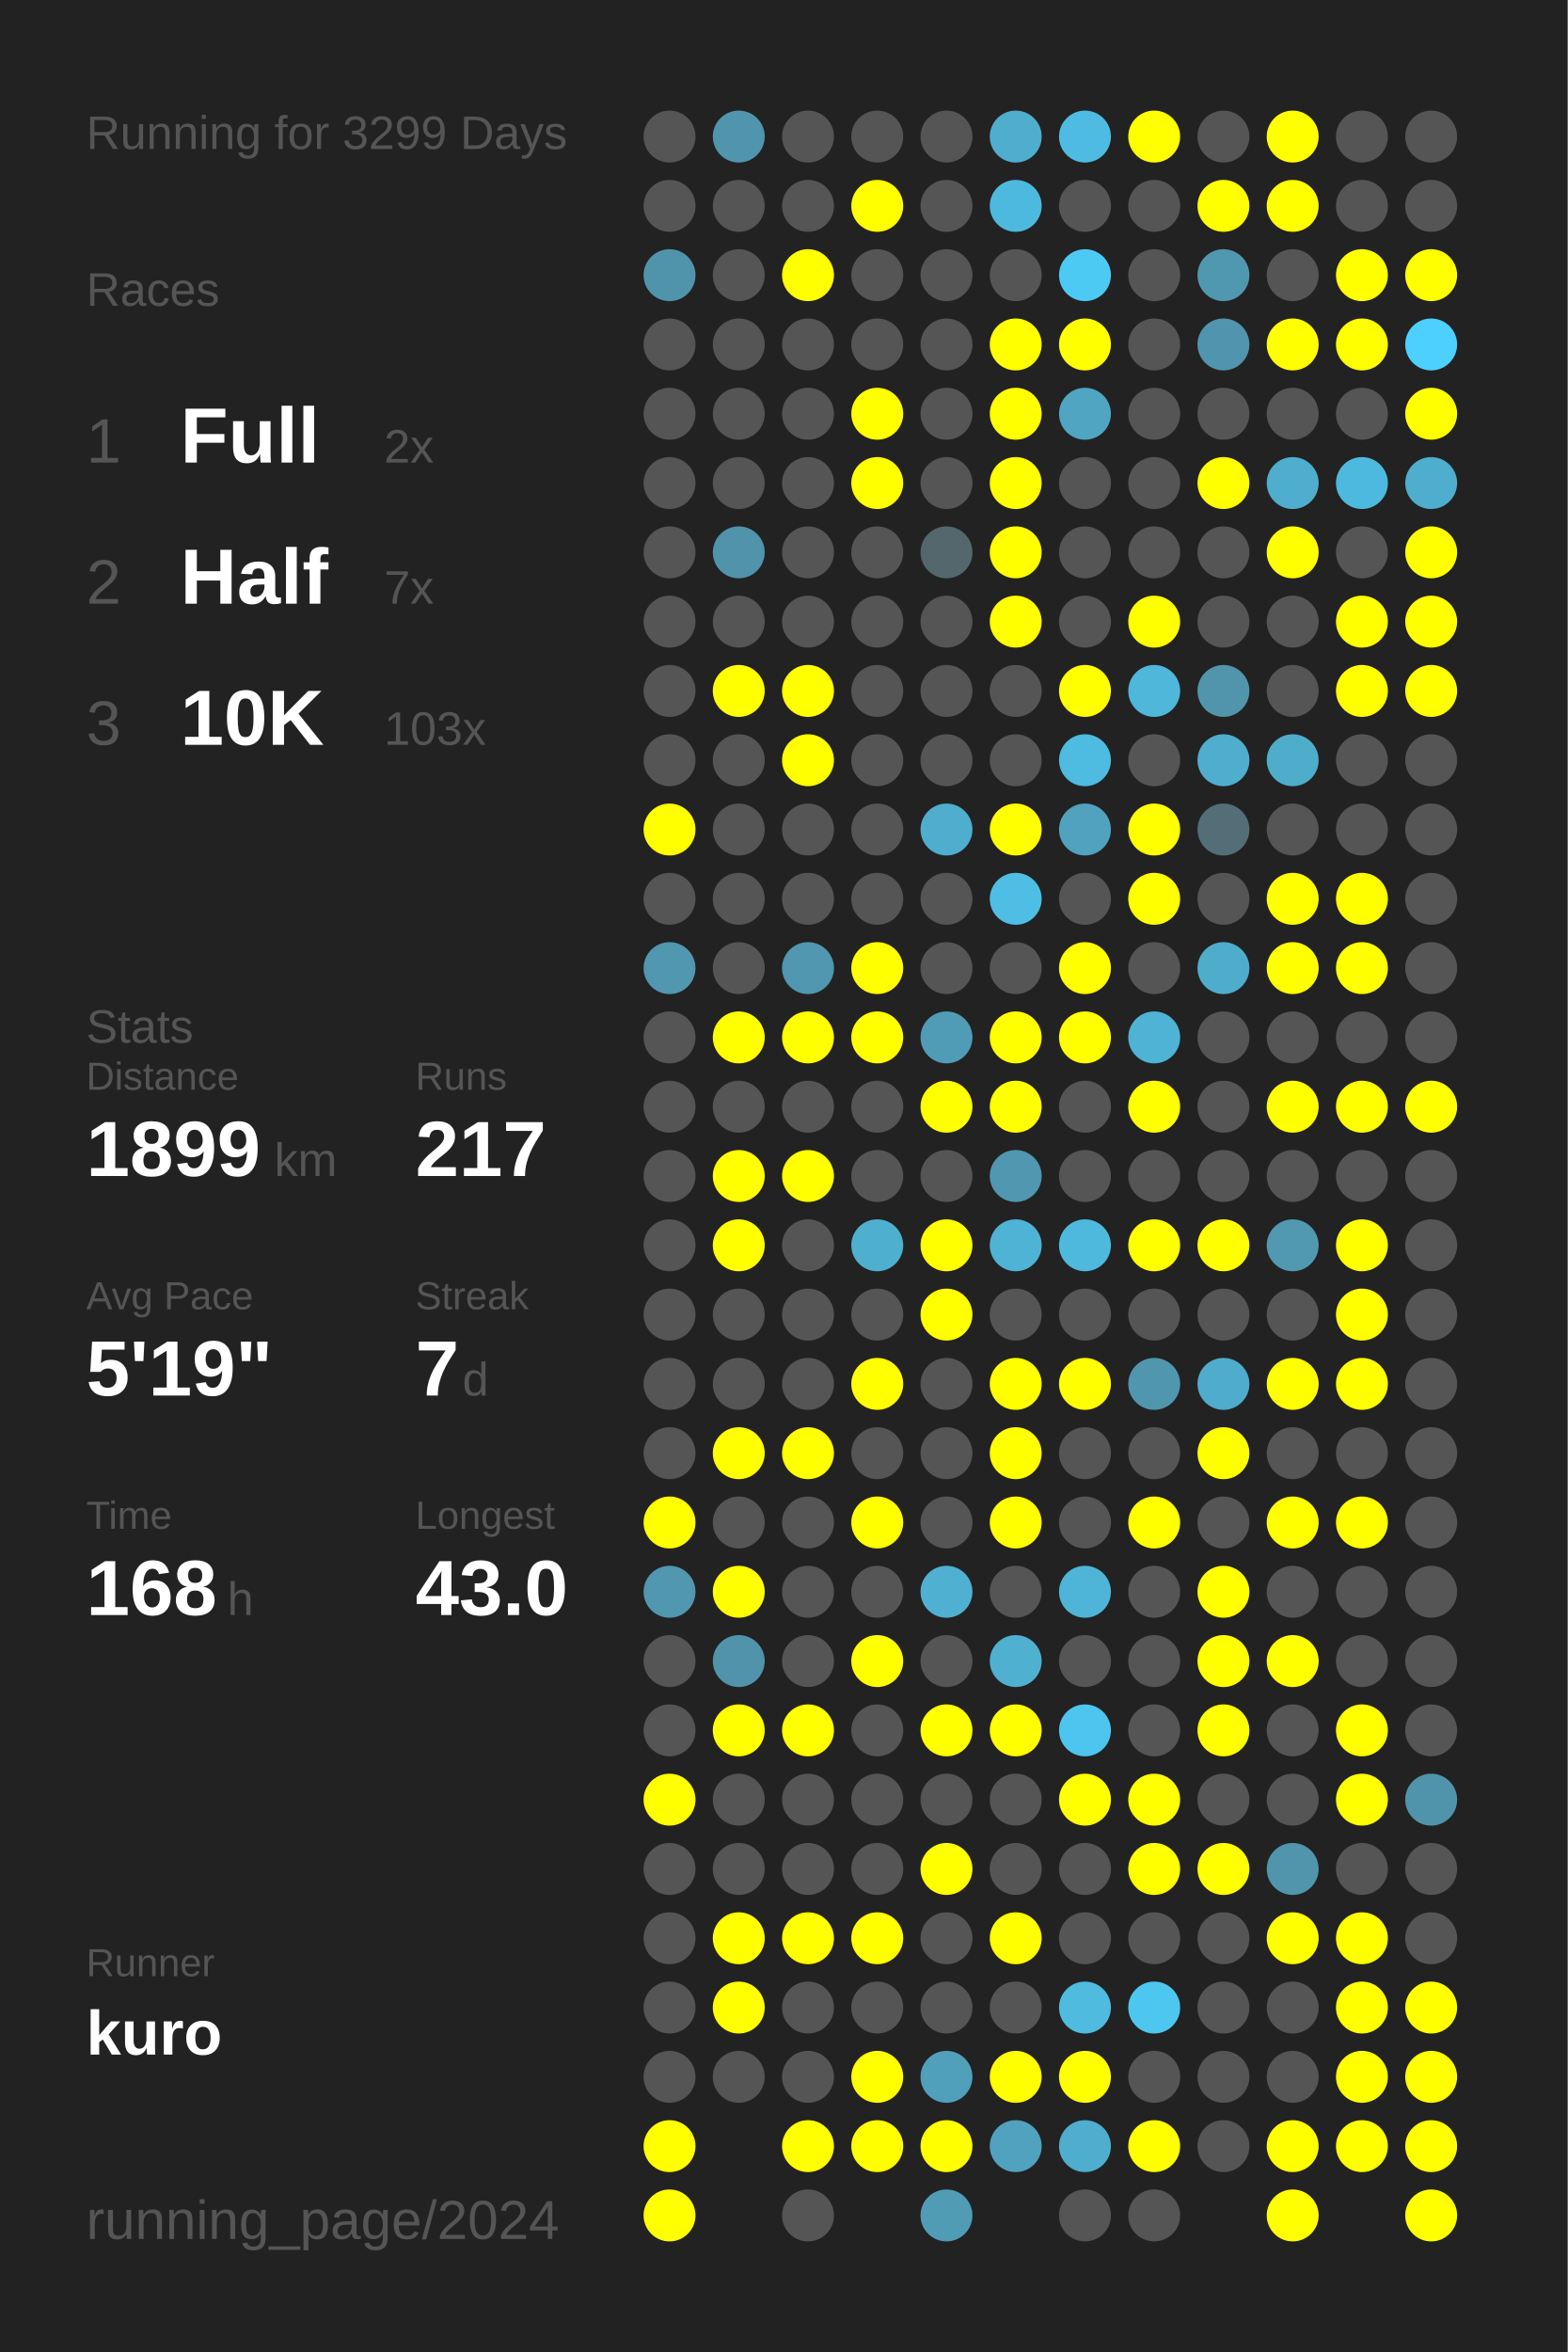
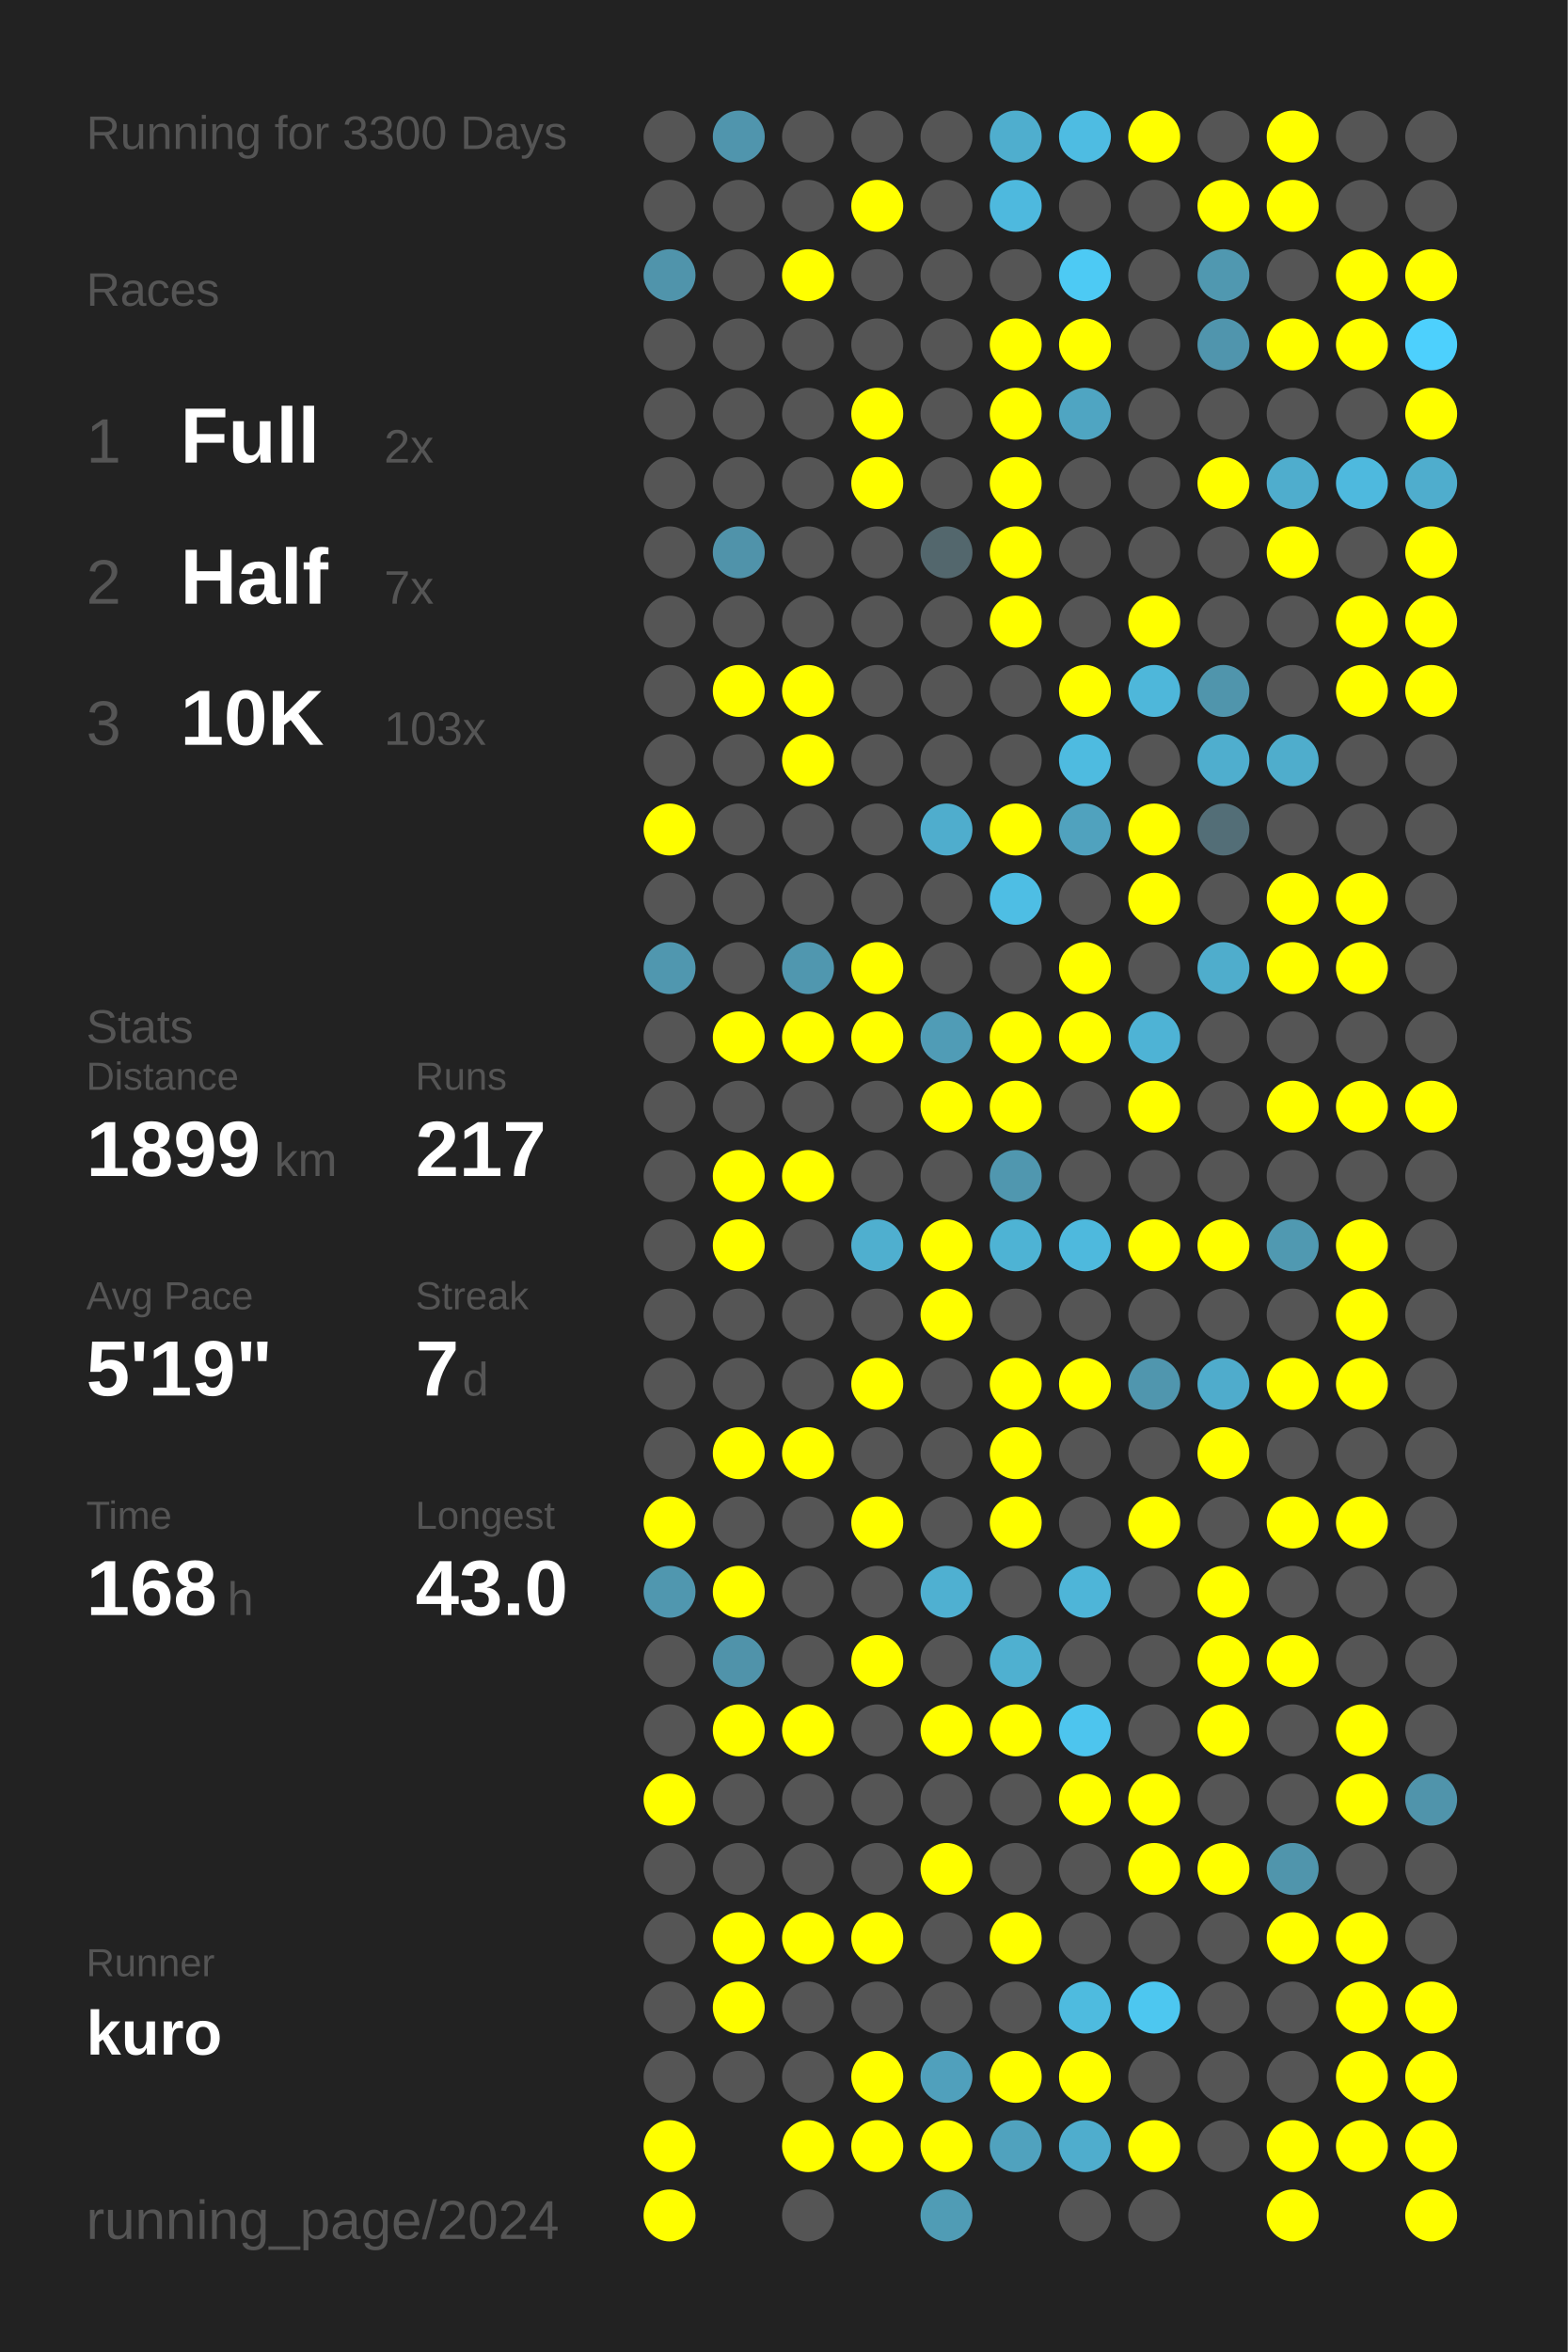
<svg xmlns="http://www.w3.org/2000/svg" baseProfile="full" height="300mm" version="1.1" viewBox="0,0,200,300" width="200mm">
  <defs />
  <rect fill="#222222" height="300" width="200" x="0" y="0" />
-   <text fill="#555555" style="font-size:6px; font-family:Arial;" x="11" y="19">Running for 3299 Days</text>
+   <text fill="#555555" style="font-size:6px; font-family:Arial;" x="11" y="19">Running for 3300 Days</text>
  <text fill="#555555" style="font-size:6px; font-family:Arial;" x="11" y="39">Races</text>
  <text fill="#555555" style="font-size:8px; font-family:Arial;" x="11" y="59">1</text>
  <text fill="#FFFFFF" style="font-size:10px; font-family:Arial; font-weight:bold;" x="23" y="59">Full</text>
  <text fill="#555555" style="font-size:6px; font-family:Arial;" x="49" y="59">2x</text>
  <text fill="#555555" style="font-size:8px; font-family:Arial;" x="11" y="77">2</text>
  <text fill="#FFFFFF" style="font-size:10px; font-family:Arial; font-weight:bold;" x="23" y="77">Half</text>
  <text fill="#555555" style="font-size:6px; font-family:Arial;" x="49" y="77">7x</text>
  <text fill="#555555" style="font-size:8px; font-family:Arial;" x="11" y="95">3</text>
  <text fill="#FFFFFF" style="font-size:10px; font-family:Arial; font-weight:bold;" x="23" y="95">10K</text>
  <text fill="#555555" style="font-size:6px; font-family:Arial;" x="49" y="95">103x</text>
  <text fill="#555555" style="font-size:6px; font-family:Arial;" x="11" y="133">Stats</text>
  <text fill="#555555" style="font-size:5px; font-family:Arial;" x="11" y="139">Distance</text>
  <text fill="#FFFFFF" style="font-size:10px; font-family:Arial; font-weight:bold;" x="11" y="150">1899</text>
  <text fill="#555555" style="font-size:6px; font-family:Arial;" x="35" y="150">km</text>
  <text fill="#555555" style="font-size:5px; font-family:Arial;" x="53" y="139">Runs</text>
  <text fill="#FFFFFF" style="font-size:10px; font-family:Arial; font-weight:bold;" x="53" y="150">217</text>
  <text fill="#555555" style="font-size:5px; font-family:Arial;" x="11" y="167">Avg Pace</text>
  <text fill="#FFFFFF" style="font-size:10px; font-family:Arial; font-weight:bold;" x="11" y="178">5'19"</text>
  <text fill="#555555" style="font-size:5px; font-family:Arial;" x="53" y="167">Streak</text>
  <text fill="#FFFFFF" style="font-size:10px; font-family:Arial; font-weight:bold;" x="53" y="178">7</text>
  <text fill="#555555" style="font-size:6px; font-family:Arial;" x="59" y="178">d</text>
  <text fill="#555555" style="font-size:5px; font-family:Arial;" x="11" y="195">Time</text>
  <text fill="#FFFFFF" style="font-size:10px; font-family:Arial; font-weight:bold;" x="11" y="206">168</text>
  <text fill="#555555" style="font-size:6px; font-family:Arial;" x="29" y="206">h</text>
  <text fill="#555555" style="font-size:5px; font-family:Arial;" x="53" y="195">Longest</text>
  <text fill="#FFFFFF" style="font-size:10px; font-family:Arial; font-weight:bold;" x="53" y="206">43.0</text>
  <text fill="#555555" style="font-size:5px; font-family:Arial;" x="11" y="252.065">Runner</text>
  <text fill="#FFFFFF" style="font-size:8px; font-family:Arial; font-weight:bold;" x="11" y="262.065">kuro</text>
  <text fill="#555555" style="font-size:7px; font-family:Arial;" x="11" y="285.581">running_page/2024</text>
  <circle cx="85.417" cy="17.419" fill="#555555" r="3.312" />
  <circle cx="85.417" cy="26.258" fill="#555555" r="3.312" />
  <circle cx="85.417" cy="35.097" fill="#5094ab" r="3.312" />
  <circle cx="85.417" cy="43.935" fill="#555555" r="3.312" />
  <circle cx="85.417" cy="52.774" fill="#555555" r="3.312" />
  <circle cx="85.417" cy="61.613" fill="#555555" r="3.312" />
  <circle cx="85.417" cy="70.452" fill="#555555" r="3.312" />
  <circle cx="85.417" cy="79.29" fill="#555555" r="3.312" />
  <circle cx="85.417" cy="88.129" fill="#555555" r="3.312" />
  <circle cx="85.417" cy="96.968" fill="#555555" r="3.312" />
  <circle cx="85.417" cy="105.806" fill="#FFFF00" r="3.312" />
  <circle cx="85.417" cy="114.645" fill="#555555" r="3.312" />
  <circle cx="85.417" cy="123.484" fill="#5097af" r="3.312" />
  <circle cx="85.417" cy="132.323" fill="#555555" r="3.312" />
  <circle cx="85.417" cy="141.161" fill="#555555" r="3.312" />
  <circle cx="85.417" cy="150" fill="#555555" r="3.312" />
  <circle cx="85.417" cy="158.839" fill="#555555" r="3.312" />
  <circle cx="85.417" cy="167.677" fill="#555555" r="3.312" />
  <circle cx="85.417" cy="176.516" fill="#555555" r="3.312" />
  <circle cx="85.417" cy="185.355" fill="#555555" r="3.312" />
  <circle cx="85.417" cy="194.194" fill="#FFFF00" r="3.312" />
  <circle cx="85.417" cy="203.032" fill="#5097af" r="3.312" />
  <circle cx="85.417" cy="211.871" fill="#555555" r="3.312" />
  <circle cx="85.417" cy="220.71" fill="#555555" r="3.312" />
  <circle cx="85.417" cy="229.548" fill="#FFFF00" r="3.312" />
  <circle cx="85.417" cy="238.387" fill="#555555" r="3.312" />
  <circle cx="85.417" cy="247.226" fill="#555555" r="3.312" />
  <circle cx="85.417" cy="256.065" fill="#555555" r="3.312" />
  <circle cx="85.417" cy="264.903" fill="#555555" r="3.312" />
  <circle cx="85.417" cy="273.742" fill="#FFFF00" r="3.312" />
  <circle cx="85.417" cy="282.581" fill="#FFFF00" r="3.312" />
  <circle cx="94.25" cy="17.419" fill="#5095ad" r="3.312" />
  <circle cx="94.25" cy="26.258" fill="#555555" r="3.312" />
  <circle cx="94.25" cy="35.097" fill="#555555" r="3.312" />
  <circle cx="94.25" cy="43.935" fill="#555555" r="3.312" />
  <circle cx="94.25" cy="52.774" fill="#555555" r="3.312" />
  <circle cx="94.25" cy="61.613" fill="#555555" r="3.312" />
  <circle cx="94.25" cy="70.452" fill="#5093aa" r="3.312" />
  <circle cx="94.25" cy="79.29" fill="#555555" r="3.312" />
  <circle cx="94.25" cy="88.129" fill="#FFFF00" r="3.312" />
  <circle cx="94.25" cy="96.968" fill="#555555" r="3.312" />
  <circle cx="94.25" cy="105.806" fill="#555555" r="3.312" />
  <circle cx="94.25" cy="114.645" fill="#555555" r="3.312" />
  <circle cx="94.25" cy="123.484" fill="#555555" r="3.312" />
  <circle cx="94.25" cy="132.323" fill="#FFFF00" r="3.312" />
  <circle cx="94.25" cy="141.161" fill="#555555" r="3.312" />
  <circle cx="94.25" cy="150" fill="#FFFF00" r="3.312" />
  <circle cx="94.25" cy="158.839" fill="#FFFF00" r="3.312" />
  <circle cx="94.25" cy="167.677" fill="#555555" r="3.312" />
  <circle cx="94.25" cy="176.516" fill="#555555" r="3.312" />
  <circle cx="94.25" cy="185.355" fill="#FFFF00" r="3.312" />
  <circle cx="94.25" cy="194.194" fill="#555555" r="3.312" />
  <circle cx="94.25" cy="203.032" fill="#FFFF00" r="3.312" />
  <circle cx="94.25" cy="211.871" fill="#5093aa" r="3.312" />
  <circle cx="94.25" cy="220.71" fill="#FFFF00" r="3.312" />
  <circle cx="94.25" cy="229.548" fill="#555555" r="3.312" />
  <circle cx="94.25" cy="238.387" fill="#555555" r="3.312" />
  <circle cx="94.25" cy="247.226" fill="#FFFF00" r="3.312" />
  <circle cx="94.25" cy="256.065" fill="#FFFF00" r="3.312" />
  <circle cx="94.25" cy="264.903" fill="#555555" r="3.312" />
  <circle cx="103.083" cy="17.419" fill="#555555" r="3.312" />
  <circle cx="103.083" cy="26.258" fill="#555555" r="3.312" />
  <circle cx="103.083" cy="35.097" fill="#FFFF00" r="3.312" />
  <circle cx="103.083" cy="43.935" fill="#555555" r="3.312" />
  <circle cx="103.083" cy="52.774" fill="#555555" r="3.312" />
  <circle cx="103.083" cy="61.613" fill="#555555" r="3.312" />
  <circle cx="103.083" cy="70.452" fill="#555555" r="3.312" />
  <circle cx="103.083" cy="79.29" fill="#555555" r="3.312" />
  <circle cx="103.083" cy="88.129" fill="#FFFF00" r="3.312" />
  <circle cx="103.083" cy="96.968" fill="#FFFF00" r="3.312" />
  <circle cx="103.083" cy="105.806" fill="#555555" r="3.312" />
  <circle cx="103.083" cy="114.645" fill="#555555" r="3.312" />
  <circle cx="103.083" cy="123.484" fill="#5097af" r="3.312" />
  <circle cx="103.083" cy="132.323" fill="#FFFF00" r="3.312" />
  <circle cx="103.083" cy="141.161" fill="#555555" r="3.312" />
  <circle cx="103.083" cy="150" fill="#FFFF00" r="3.312" />
  <circle cx="103.083" cy="158.839" fill="#555555" r="3.312" />
  <circle cx="103.083" cy="167.677" fill="#555555" r="3.312" />
  <circle cx="103.083" cy="176.516" fill="#555555" r="3.312" />
  <circle cx="103.083" cy="185.355" fill="#FFFF00" r="3.312" />
  <circle cx="103.083" cy="194.194" fill="#555555" r="3.312" />
  <circle cx="103.083" cy="203.032" fill="#555555" r="3.312" />
  <circle cx="103.083" cy="211.871" fill="#555555" r="3.312" />
  <circle cx="103.083" cy="220.71" fill="#FFFF00" r="3.312" />
  <circle cx="103.083" cy="229.548" fill="#555555" r="3.312" />
  <circle cx="103.083" cy="238.387" fill="#555555" r="3.312" />
  <circle cx="103.083" cy="247.226" fill="#FFFF00" r="3.312" />
  <circle cx="103.083" cy="256.065" fill="#555555" r="3.312" />
  <circle cx="103.083" cy="264.903" fill="#555555" r="3.312" />
  <circle cx="103.083" cy="273.742" fill="#FFFF00" r="3.312" />
  <circle cx="103.083" cy="282.581" fill="#555555" r="3.312" />
  <circle cx="111.917" cy="17.419" fill="#555555" r="3.312" />
  <circle cx="111.917" cy="26.258" fill="#FFFF00" r="3.312" />
  <circle cx="111.917" cy="35.097" fill="#555555" r="3.312" />
  <circle cx="111.917" cy="43.935" fill="#555555" r="3.312" />
  <circle cx="111.917" cy="52.774" fill="#FFFF00" r="3.312" />
  <circle cx="111.917" cy="61.613" fill="#FFFF00" r="3.312" />
  <circle cx="111.917" cy="70.452" fill="#555555" r="3.312" />
  <circle cx="111.917" cy="79.29" fill="#555555" r="3.312" />
  <circle cx="111.917" cy="88.129" fill="#555555" r="3.312" />
  <circle cx="111.917" cy="96.968" fill="#555555" r="3.312" />
  <circle cx="111.917" cy="105.806" fill="#555555" r="3.312" />
  <circle cx="111.917" cy="114.645" fill="#555555" r="3.312" />
  <circle cx="111.917" cy="123.484" fill="#FFFF00" r="3.312" />
  <circle cx="111.917" cy="132.323" fill="#FFFF00" r="3.312" />
  <circle cx="111.917" cy="141.161" fill="#555555" r="3.312" />
  <circle cx="111.917" cy="150" fill="#555555" r="3.312" />
  <circle cx="111.917" cy="158.839" fill="#4fafcf" r="3.312" />
  <circle cx="111.917" cy="167.677" fill="#555555" r="3.312" />
  <circle cx="111.917" cy="176.516" fill="#FFFF00" r="3.312" />
  <circle cx="111.917" cy="185.355" fill="#555555" r="3.312" />
  <circle cx="111.917" cy="194.194" fill="#FFFF00" r="3.312" />
  <circle cx="111.917" cy="203.032" fill="#555555" r="3.312" />
  <circle cx="111.917" cy="211.871" fill="#FFFF00" r="3.312" />
  <circle cx="111.917" cy="220.71" fill="#555555" r="3.312" />
  <circle cx="111.917" cy="229.548" fill="#555555" r="3.312" />
  <circle cx="111.917" cy="238.387" fill="#555555" r="3.312" />
  <circle cx="111.917" cy="247.226" fill="#FFFF00" r="3.312" />
  <circle cx="111.917" cy="256.065" fill="#555555" r="3.312" />
  <circle cx="111.917" cy="264.903" fill="#FFFF00" r="3.312" />
  <circle cx="111.917" cy="273.742" fill="#FFFF00" r="3.312" />
  <circle cx="120.75" cy="17.419" fill="#555555" r="3.312" />
  <circle cx="120.75" cy="26.258" fill="#555555" r="3.312" />
  <circle cx="120.75" cy="35.097" fill="#555555" r="3.312" />
  <circle cx="120.75" cy="43.935" fill="#555555" r="3.312" />
  <circle cx="120.75" cy="52.774" fill="#555555" r="3.312" />
  <circle cx="120.75" cy="61.613" fill="#555555" r="3.312" />
  <circle cx="120.75" cy="70.452" fill="#53676d" r="3.312" />
  <circle cx="120.75" cy="79.29" fill="#555555" r="3.312" />
  <circle cx="120.75" cy="88.129" fill="#555555" r="3.312" />
  <circle cx="120.75" cy="96.968" fill="#555555" r="3.312" />
  <circle cx="120.75" cy="105.806" fill="#4fadcd" r="3.312" />
  <circle cx="120.75" cy="114.645" fill="#555555" r="3.312" />
  <circle cx="120.75" cy="123.484" fill="#555555" r="3.312" />
  <circle cx="120.75" cy="132.323" fill="#509cb6" r="3.312" />
  <circle cx="120.75" cy="141.161" fill="#FFFF00" r="3.312" />
  <circle cx="120.75" cy="150" fill="#555555" r="3.312" />
  <circle cx="120.75" cy="158.839" fill="#FFFF00" r="3.312" />
  <circle cx="120.75" cy="167.677" fill="#FFFF00" r="3.312" />
  <circle cx="120.75" cy="176.516" fill="#555555" r="3.312" />
  <circle cx="120.75" cy="185.355" fill="#555555" r="3.312" />
  <circle cx="120.75" cy="194.194" fill="#555555" r="3.312" />
  <circle cx="120.75" cy="203.032" fill="#4fb0d1" r="3.312" />
  <circle cx="120.75" cy="211.871" fill="#555555" r="3.312" />
  <circle cx="120.75" cy="220.71" fill="#FFFF00" r="3.312" />
  <circle cx="120.75" cy="229.548" fill="#555555" r="3.312" />
  <circle cx="120.75" cy="238.387" fill="#FFFF00" r="3.312" />
  <circle cx="120.75" cy="247.226" fill="#555555" r="3.312" />
  <circle cx="120.75" cy="256.065" fill="#555555" r="3.312" />
  <circle cx="120.75" cy="264.903" fill="#50a0bc" r="3.312" />
  <circle cx="120.75" cy="273.742" fill="#FFFF00" r="3.312" />
  <circle cx="120.75" cy="282.581" fill="#509cb5" r="3.312" />
  <circle cx="129.583" cy="17.419" fill="#4faece" r="3.312" />
  <circle cx="129.583" cy="26.258" fill="#4eb9de" r="3.312" />
  <circle cx="129.583" cy="35.097" fill="#555555" r="3.312" />
  <circle cx="129.583" cy="43.935" fill="#FFFF00" r="3.312" />
  <circle cx="129.583" cy="52.774" fill="#FFFF00" r="3.312" />
  <circle cx="129.583" cy="61.613" fill="#FFFF00" r="3.312" />
  <circle cx="129.583" cy="70.452" fill="#FFFF00" r="3.312" />
  <circle cx="129.583" cy="79.29" fill="#FFFF00" r="3.312" />
  <circle cx="129.583" cy="88.129" fill="#555555" r="3.312" />
  <circle cx="129.583" cy="96.968" fill="#555555" r="3.312" />
  <circle cx="129.583" cy="105.806" fill="#FFFF00" r="3.312" />
  <circle cx="129.583" cy="114.645" fill="#4ebee4" r="3.312" />
  <circle cx="129.583" cy="123.484" fill="#555555" r="3.312" />
  <circle cx="129.583" cy="132.323" fill="#FFFF00" r="3.312" />
  <circle cx="129.583" cy="141.161" fill="#FFFF00" r="3.312" />
  <circle cx="129.583" cy="150" fill="#5097af" r="3.312" />
  <circle cx="129.583" cy="158.839" fill="#4eb3d4" r="3.312" />
  <circle cx="129.583" cy="167.677" fill="#555555" r="3.312" />
  <circle cx="129.583" cy="176.516" fill="#FFFF00" r="3.312" />
  <circle cx="129.583" cy="185.355" fill="#FFFF00" r="3.312" />
  <circle cx="129.583" cy="194.194" fill="#FFFF00" r="3.312" />
  <circle cx="129.583" cy="203.032" fill="#555555" r="3.312" />
  <circle cx="129.583" cy="211.871" fill="#4fb0d0" r="3.312" />
  <circle cx="129.583" cy="220.71" fill="#FFFF00" r="3.312" />
  <circle cx="129.583" cy="229.548" fill="#555555" r="3.312" />
  <circle cx="129.583" cy="238.387" fill="#555555" r="3.312" />
  <circle cx="129.583" cy="247.226" fill="#FFFF00" r="3.312" />
  <circle cx="129.583" cy="256.065" fill="#555555" r="3.312" />
  <circle cx="129.583" cy="264.903" fill="#FFFF00" r="3.312" />
  <circle cx="129.583" cy="273.742" fill="#50a2be" r="3.312" />
  <circle cx="138.417" cy="17.419" fill="#4ebce2" r="3.312" />
  <circle cx="138.417" cy="26.258" fill="#555555" r="3.312" />
  <circle cx="138.417" cy="35.097" fill="#4dcaf4" r="3.312" />
  <circle cx="138.417" cy="43.935" fill="#FFFF00" r="3.312" />
  <circle cx="138.417" cy="52.774" fill="#4fa5c2" r="3.312" />
  <circle cx="138.417" cy="61.613" fill="#555555" r="3.312" />
  <circle cx="138.417" cy="70.452" fill="#555555" r="3.312" />
  <circle cx="138.417" cy="79.29" fill="#555555" r="3.312" />
  <circle cx="138.417" cy="88.129" fill="#FFFF00" r="3.312" />
  <circle cx="138.417" cy="96.968" fill="#4ebbe0" r="3.312" />
  <circle cx="138.417" cy="105.806" fill="#50a2be" r="3.312" />
  <circle cx="138.417" cy="114.645" fill="#555555" r="3.312" />
  <circle cx="138.417" cy="123.484" fill="#FFFF00" r="3.312" />
  <circle cx="138.417" cy="132.323" fill="#FFFF00" r="3.312" />
  <circle cx="138.417" cy="141.161" fill="#555555" r="3.312" />
  <circle cx="138.417" cy="150" fill="#555555" r="3.312" />
  <circle cx="138.417" cy="158.839" fill="#4eb9dd" r="3.312" />
  <circle cx="138.417" cy="167.677" fill="#555555" r="3.312" />
  <circle cx="138.417" cy="176.516" fill="#FFFF00" r="3.312" />
  <circle cx="138.417" cy="185.355" fill="#555555" r="3.312" />
  <circle cx="138.417" cy="194.194" fill="#555555" r="3.312" />
  <circle cx="138.417" cy="203.032" fill="#4eb5d8" r="3.312" />
  <circle cx="138.417" cy="211.871" fill="#555555" r="3.312" />
  <circle cx="138.417" cy="220.71" fill="#4dc5ee" r="3.312" />
  <circle cx="138.417" cy="229.548" fill="#FFFF00" r="3.312" />
  <circle cx="138.417" cy="238.387" fill="#555555" r="3.312" />
  <circle cx="138.417" cy="247.226" fill="#555555" r="3.312" />
  <circle cx="138.417" cy="256.065" fill="#4ebbdf" r="3.312" />
  <circle cx="138.417" cy="264.903" fill="#FFFF00" r="3.312" />
  <circle cx="138.417" cy="273.742" fill="#4fadcd" r="3.312" />
  <circle cx="138.417" cy="282.581" fill="#555555" r="3.312" />
  <circle cx="147.25" cy="17.419" fill="#FFFF00" r="3.312" />
  <circle cx="147.25" cy="26.258" fill="#555555" r="3.312" />
  <circle cx="147.25" cy="35.097" fill="#555555" r="3.312" />
  <circle cx="147.25" cy="43.935" fill="#555555" r="3.312" />
  <circle cx="147.25" cy="52.774" fill="#555555" r="3.312" />
  <circle cx="147.25" cy="61.613" fill="#555555" r="3.312" />
  <circle cx="147.25" cy="70.452" fill="#555555" r="3.312" />
  <circle cx="147.25" cy="79.29" fill="#FFFF00" r="3.312" />
  <circle cx="147.25" cy="88.129" fill="#4eb7da" r="3.312" />
  <circle cx="147.25" cy="96.968" fill="#555555" r="3.312" />
  <circle cx="147.25" cy="105.806" fill="#FFFF00" r="3.312" />
  <circle cx="147.25" cy="114.645" fill="#FFFF00" r="3.312" />
  <circle cx="147.25" cy="123.484" fill="#555555" r="3.312" />
  <circle cx="147.25" cy="132.323" fill="#4eb3d5" r="3.312" />
  <circle cx="147.25" cy="141.161" fill="#FFFF00" r="3.312" />
  <circle cx="147.25" cy="150" fill="#555555" r="3.312" />
  <circle cx="147.25" cy="158.839" fill="#FFFF00" r="3.312" />
  <circle cx="147.25" cy="167.677" fill="#555555" r="3.312" />
  <circle cx="147.25" cy="176.516" fill="#5096ae" r="3.312" />
  <circle cx="147.25" cy="185.355" fill="#555555" r="3.312" />
  <circle cx="147.25" cy="194.194" fill="#FFFF00" r="3.312" />
  <circle cx="147.25" cy="203.032" fill="#555555" r="3.312" />
  <circle cx="147.25" cy="211.871" fill="#555555" r="3.312" />
  <circle cx="147.25" cy="220.71" fill="#555555" r="3.312" />
  <circle cx="147.25" cy="229.548" fill="#FFFF00" r="3.312" />
  <circle cx="147.25" cy="238.387" fill="#FFFF00" r="3.312" />
  <circle cx="147.25" cy="247.226" fill="#555555" r="3.312" />
  <circle cx="147.25" cy="256.065" fill="#4dc7f0" r="3.312" />
  <circle cx="147.25" cy="264.903" fill="#555555" r="3.312" />
  <circle cx="147.25" cy="273.742" fill="#FFFF00" r="3.312" />
  <circle cx="147.25" cy="282.581" fill="#555555" r="3.312" />
  <circle cx="156.083" cy="17.419" fill="#555555" r="3.312" />
  <circle cx="156.083" cy="26.258" fill="#FFFF00" r="3.312" />
  <circle cx="156.083" cy="35.097" fill="#5098b0" r="3.312" />
  <circle cx="156.083" cy="43.935" fill="#5095ad" r="3.312" />
  <circle cx="156.083" cy="52.774" fill="#555555" r="3.312" />
  <circle cx="156.083" cy="61.613" fill="#FFFF00" r="3.312" />
  <circle cx="156.083" cy="70.452" fill="#555555" r="3.312" />
  <circle cx="156.083" cy="79.29" fill="#555555" r="3.312" />
  <circle cx="156.083" cy="88.129" fill="#5095ac" r="3.312" />
  <circle cx="156.083" cy="96.968" fill="#4faece" r="3.312" />
  <circle cx="156.083" cy="105.806" fill="#536e77" r="3.312" />
  <circle cx="156.083" cy="114.645" fill="#555555" r="3.312" />
  <circle cx="156.083" cy="123.484" fill="#4fadcc" r="3.312" />
  <circle cx="156.083" cy="132.323" fill="#555555" r="3.312" />
  <circle cx="156.083" cy="141.161" fill="#555555" r="3.312" />
  <circle cx="156.083" cy="150" fill="#555555" r="3.312" />
  <circle cx="156.083" cy="158.839" fill="#FFFF00" r="3.312" />
  <circle cx="156.083" cy="167.677" fill="#555555" r="3.312" />
  <circle cx="156.083" cy="176.516" fill="#4faccc" r="3.312" />
  <circle cx="156.083" cy="185.355" fill="#FFFF00" r="3.312" />
  <circle cx="156.083" cy="194.194" fill="#555555" r="3.312" />
  <circle cx="156.083" cy="203.032" fill="#FFFF00" r="3.312" />
  <circle cx="156.083" cy="211.871" fill="#FFFF00" r="3.312" />
  <circle cx="156.083" cy="220.71" fill="#FFFF00" r="3.312" />
  <circle cx="156.083" cy="229.548" fill="#555555" r="3.312" />
  <circle cx="156.083" cy="238.387" fill="#FFFF00" r="3.312" />
  <circle cx="156.083" cy="247.226" fill="#555555" r="3.312" />
  <circle cx="156.083" cy="256.065" fill="#555555" r="3.312" />
  <circle cx="156.083" cy="264.903" fill="#555555" r="3.312" />
  <circle cx="156.083" cy="273.742" fill="#555555" r="3.312" />
  <circle cx="164.917" cy="17.419" fill="#FFFF00" r="3.312" />
  <circle cx="164.917" cy="26.258" fill="#FFFF00" r="3.312" />
  <circle cx="164.917" cy="35.097" fill="#555555" r="3.312" />
  <circle cx="164.917" cy="43.935" fill="#FFFF00" r="3.312" />
  <circle cx="164.917" cy="52.774" fill="#555555" r="3.312" />
  <circle cx="164.917" cy="61.613" fill="#4fadcd" r="3.312" />
  <circle cx="164.917" cy="70.452" fill="#FFFF00" r="3.312" />
  <circle cx="164.917" cy="79.29" fill="#555555" r="3.312" />
  <circle cx="164.917" cy="88.129" fill="#555555" r="3.312" />
  <circle cx="164.917" cy="96.968" fill="#4fadcc" r="3.312" />
  <circle cx="164.917" cy="105.806" fill="#555555" r="3.312" />
  <circle cx="164.917" cy="114.645" fill="#FFFF00" r="3.312" />
  <circle cx="164.917" cy="123.484" fill="#FFFF00" r="3.312" />
  <circle cx="164.917" cy="132.323" fill="#555555" r="3.312" />
  <circle cx="164.917" cy="141.161" fill="#FFFF00" r="3.312" />
  <circle cx="164.917" cy="150" fill="#555555" r="3.312" />
  <circle cx="164.917" cy="158.839" fill="#5099b1" r="3.312" />
  <circle cx="164.917" cy="167.677" fill="#555555" r="3.312" />
  <circle cx="164.917" cy="176.516" fill="#FFFF00" r="3.312" />
  <circle cx="164.917" cy="185.355" fill="#555555" r="3.312" />
  <circle cx="164.917" cy="194.194" fill="#FFFF00" r="3.312" />
  <circle cx="164.917" cy="203.032" fill="#555555" r="3.312" />
  <circle cx="164.917" cy="211.871" fill="#FFFF00" r="3.312" />
  <circle cx="164.917" cy="220.71" fill="#555555" r="3.312" />
  <circle cx="164.917" cy="229.548" fill="#555555" r="3.312" />
  <circle cx="164.917" cy="238.387" fill="#5095ac" r="3.312" />
  <circle cx="164.917" cy="247.226" fill="#FFFF00" r="3.312" />
  <circle cx="164.917" cy="256.065" fill="#555555" r="3.312" />
  <circle cx="164.917" cy="264.903" fill="#555555" r="3.312" />
  <circle cx="164.917" cy="273.742" fill="#FFFF00" r="3.312" />
  <circle cx="164.917" cy="282.581" fill="#FFFF00" r="3.312" />
  <circle cx="173.75" cy="17.419" fill="#555555" r="3.312" />
  <circle cx="173.75" cy="26.258" fill="#555555" r="3.312" />
  <circle cx="173.75" cy="35.097" fill="#FFFF00" r="3.312" />
  <circle cx="173.75" cy="43.935" fill="#FFFF00" r="3.312" />
  <circle cx="173.75" cy="52.774" fill="#555555" r="3.312" />
  <circle cx="173.75" cy="61.613" fill="#4eb9de" r="3.312" />
  <circle cx="173.75" cy="70.452" fill="#555555" r="3.312" />
  <circle cx="173.75" cy="79.29" fill="#FFFF00" r="3.312" />
  <circle cx="173.75" cy="88.129" fill="#FFFF00" r="3.312" />
  <circle cx="173.75" cy="96.968" fill="#555555" r="3.312" />
  <circle cx="173.75" cy="105.806" fill="#555555" r="3.312" />
  <circle cx="173.75" cy="114.645" fill="#FFFF00" r="3.312" />
  <circle cx="173.75" cy="123.484" fill="#FFFF00" r="3.312" />
  <circle cx="173.75" cy="132.323" fill="#555555" r="3.312" />
  <circle cx="173.75" cy="141.161" fill="#FFFF00" r="3.312" />
  <circle cx="173.75" cy="150" fill="#555555" r="3.312" />
  <circle cx="173.75" cy="158.839" fill="#FFFF00" r="3.312" />
  <circle cx="173.75" cy="167.677" fill="#FFFF00" r="3.312" />
  <circle cx="173.75" cy="176.516" fill="#FFFF00" r="3.312" />
  <circle cx="173.75" cy="185.355" fill="#555555" r="3.312" />
  <circle cx="173.75" cy="194.194" fill="#FFFF00" r="3.312" />
  <circle cx="173.75" cy="203.032" fill="#555555" r="3.312" />
  <circle cx="173.75" cy="211.871" fill="#555555" r="3.312" />
  <circle cx="173.75" cy="220.71" fill="#FFFF00" r="3.312" />
  <circle cx="173.75" cy="229.548" fill="#FFFF00" r="3.312" />
  <circle cx="173.75" cy="238.387" fill="#555555" r="3.312" />
  <circle cx="173.75" cy="247.226" fill="#FFFF00" r="3.312" />
  <circle cx="173.75" cy="256.065" fill="#FFFF00" r="3.312" />
  <circle cx="173.75" cy="264.903" fill="#FFFF00" r="3.312" />
  <circle cx="173.75" cy="273.742" fill="#FFFF00" r="3.312" />
  <circle cx="182.583" cy="17.419" fill="#555555" r="3.312" />
  <circle cx="182.583" cy="26.258" fill="#555555" r="3.312" />
  <circle cx="182.583" cy="35.097" fill="#FFFF00" r="3.312" />
  <circle cx="182.583" cy="43.935" fill="#4dd0fd" r="3.312" />
  <circle cx="182.583" cy="52.774" fill="#FFFF00" r="3.312" />
  <circle cx="182.583" cy="61.613" fill="#4fadcd" r="3.312" />
  <circle cx="182.583" cy="70.452" fill="#FFFF00" r="3.312" />
  <circle cx="182.583" cy="79.29" fill="#FFFF00" r="3.312" />
  <circle cx="182.583" cy="88.129" fill="#FFFF00" r="3.312" />
  <circle cx="182.583" cy="96.968" fill="#555555" r="3.312" />
  <circle cx="182.583" cy="105.806" fill="#555555" r="3.312" />
  <circle cx="182.583" cy="114.645" fill="#555555" r="3.312" />
  <circle cx="182.583" cy="123.484" fill="#555555" r="3.312" />
  <circle cx="182.583" cy="132.323" fill="#555555" r="3.312" />
  <circle cx="182.583" cy="141.161" fill="#FFFF00" r="3.312" />
  <circle cx="182.583" cy="150" fill="#555555" r="3.312" />
  <circle cx="182.583" cy="158.839" fill="#555555" r="3.312" />
  <circle cx="182.583" cy="167.677" fill="#555555" r="3.312" />
  <circle cx="182.583" cy="176.516" fill="#555555" r="3.312" />
  <circle cx="182.583" cy="185.355" fill="#555555" r="3.312" />
  <circle cx="182.583" cy="194.194" fill="#555555" r="3.312" />
  <circle cx="182.583" cy="203.032" fill="#555555" r="3.312" />
  <circle cx="182.583" cy="211.871" fill="#555555" r="3.312" />
  <circle cx="182.583" cy="220.71" fill="#555555" r="3.312" />
  <circle cx="182.583" cy="229.548" fill="#5094ab" r="3.312" />
  <circle cx="182.583" cy="238.387" fill="#555555" r="3.312" />
  <circle cx="182.583" cy="247.226" fill="#555555" r="3.312" />
  <circle cx="182.583" cy="256.065" fill="#FFFF00" r="3.312" />
  <circle cx="182.583" cy="264.903" fill="#FFFF00" r="3.312" />
  <circle cx="182.583" cy="273.742" fill="#FFFF00" r="3.312" />
  <circle cx="182.583" cy="282.581" fill="#FFFF00" r="3.312" />
</svg>
